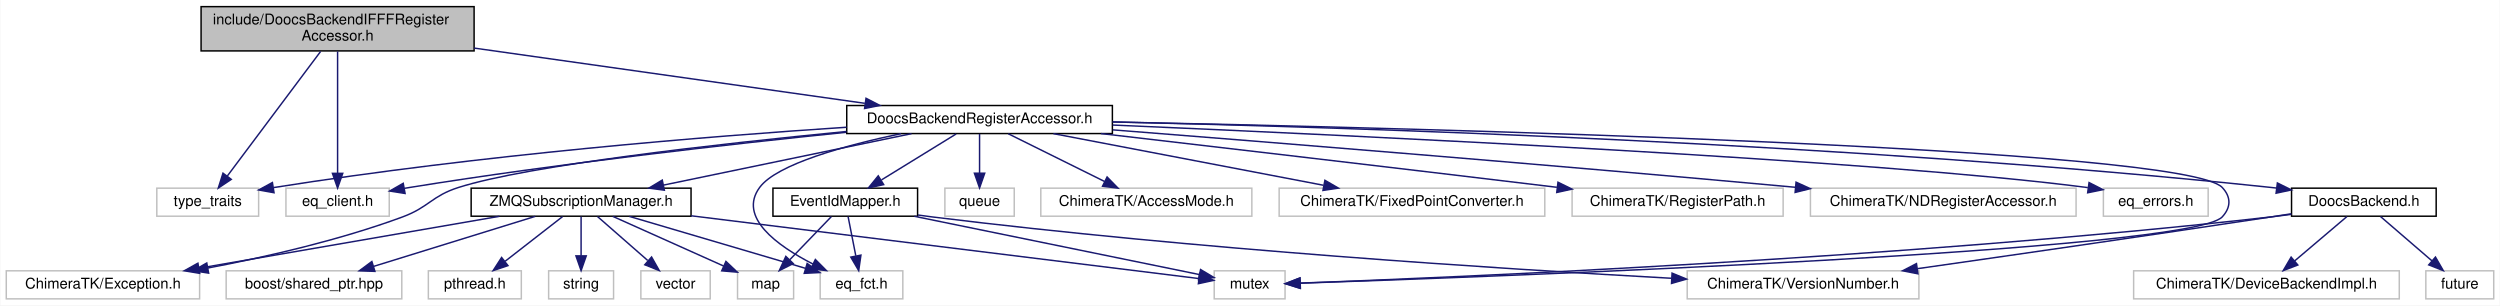
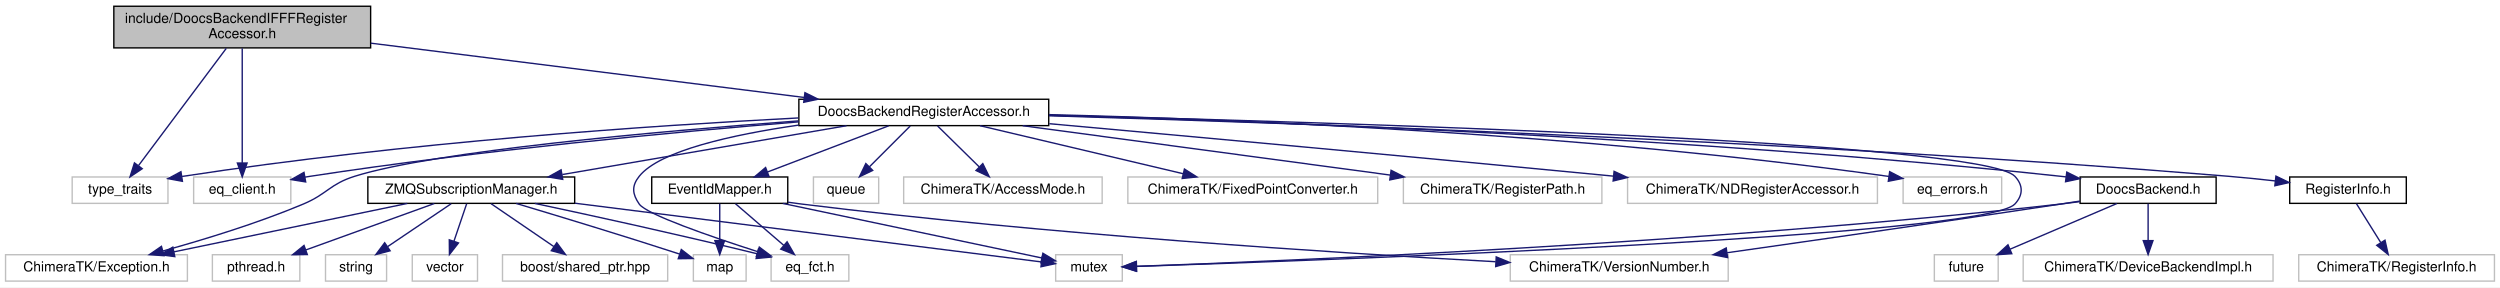
- <svg xmlns="http://www.w3.org/2000/svg" xmlns:xlink="http://www.w3.org/1999/xlink" width="1694pt" height="207pt" viewBox="0.00 0.00 1693.50 207.00">
+ <svg xmlns="http://www.w3.org/2000/svg" xmlns:xlink="http://www.w3.org/1999/xlink" width="1801pt" height="207pt" viewBox="0.00 0.00 1801.00 207.00">
  <g id="graph0" class="graph" transform="scale(1 1) rotate(0) translate(4 203)">
-     <polygon fill="#ffffff" stroke="transparent" points="-4,4 -4,-203 1689.5,-203 1689.5,4 -4,4" />
+     <polygon fill="#ffffff" stroke="transparent" points="-4,4 -4,-203 1797,-203 1797,4 -4,4" />
    <g id="node1" class="node">
-       <polygon fill="#bfbfbf" stroke="#000000" points="132,-168.5 132,-198.5 317,-198.5 317,-168.5 132,-168.5" />
-       <text text-anchor="start" x="140" y="-186.5" font-family="Helvetica,sans-Serif" font-size="10.00" fill="#000000">include/DoocsBackendIFFFRegister</text>
-       <text text-anchor="middle" x="224.5" y="-175.5" font-family="Helvetica,sans-Serif" font-size="10.00" fill="#000000">Accessor.h</text>
+       <polygon fill="#bfbfbf" stroke="#000000" points="78,-168.5 78,-198.5 263,-198.5 263,-168.5 78,-168.5" />
+       <text text-anchor="start" x="86" y="-186.5" font-family="Helvetica,sans-Serif" font-size="10.00" fill="#000000">include/DoocsBackendIFFFRegister</text>
+       <text text-anchor="middle" x="170.5" y="-175.5" font-family="Helvetica,sans-Serif" font-size="10.00" fill="#000000">Accessor.h</text>
    </g>
    <g id="node2" class="node">
-       <polygon fill="#ffffff" stroke="#bfbfbf" points="102,-56.5 102,-75.5 171,-75.5 171,-56.5 102,-56.5" />
-       <text text-anchor="middle" x="136.5" y="-63.5" font-family="Helvetica,sans-Serif" font-size="10.00" fill="#000000">type_traits</text>
+       <polygon fill="#ffffff" stroke="#bfbfbf" points="48,-56.5 48,-75.5 117,-75.5 117,-56.5 48,-56.5" />
+       <text text-anchor="middle" x="82.5" y="-63.5" font-family="Helvetica,sans-Serif" font-size="10.00" fill="#000000">type_traits</text>
    </g>
    <g id="edge1" class="edge">
-       <path fill="none" stroke="#191970" d="M212.995,-168.139C196.708,-146.392 167,-106.724 149.791,-83.746" />
-       <polygon fill="#191970" stroke="#191970" points="152.456,-81.466 143.659,-75.559 146.853,-85.662 152.456,-81.466" />
+       <path fill="none" stroke="#191970" d="M158.995,-168.139C142.708,-146.392 112.999,-106.724 95.791,-83.746" />
+       <polygon fill="#191970" stroke="#191970" points="98.456,-81.466 89.659,-75.559 92.853,-85.662 98.456,-81.466" />
    </g>
    <g id="node3" class="node">
-       <polygon fill="#ffffff" stroke="#bfbfbf" points="189.5,-56.5 189.5,-75.5 259.5,-75.5 259.5,-56.5 189.5,-56.5" />
-       <text text-anchor="middle" x="224.5" y="-63.5" font-family="Helvetica,sans-Serif" font-size="10.00" fill="#000000">eq_client.h</text>
+       <polygon fill="#ffffff" stroke="#bfbfbf" points="135.5,-56.5 135.5,-75.5 205.5,-75.5 205.5,-56.5 135.5,-56.5" />
+       <text text-anchor="middle" x="170.5" y="-63.5" font-family="Helvetica,sans-Serif" font-size="10.00" fill="#000000">eq_client.h</text>
    </g>
    <g id="edge2" class="edge">
-       <path fill="none" stroke="#191970" d="M224.5,-168.139C224.5,-146.969 224.5,-108.817 224.5,-85.611" />
-       <polygon fill="#191970" stroke="#191970" points="228,-85.559 224.5,-75.559 221,-85.559 228,-85.559" />
+       <path fill="none" stroke="#191970" d="M170.5,-168.139C170.5,-146.969 170.5,-108.817 170.5,-85.611" />
+       <polygon fill="#191970" stroke="#191970" points="174,-85.559 170.5,-75.559 167,-85.559 174,-85.559" />
    </g>
    <g id="node4" class="node">
      <g id="a_node4">
        <a xlink:href="_doocs_backend_register_accessor_8h.html" target="_top" xlink:title="DoocsBackendRegisterAccessor.h">
-           <polygon fill="#ffffff" stroke="#000000" points="569.5,-112.5 569.5,-131.5 749.5,-131.5 749.5,-112.5 569.5,-112.5" />
-           <text text-anchor="middle" x="659.5" y="-119.5" font-family="Helvetica,sans-Serif" font-size="10.00" fill="#000000">DoocsBackendRegisterAccessor.h</text>
+           <polygon fill="#ffffff" stroke="#000000" points="571.5,-112.5 571.5,-131.5 751.5,-131.5 751.5,-112.5 571.5,-112.5" />
+           <text text-anchor="middle" x="661.5" y="-119.5" font-family="Helvetica,sans-Serif" font-size="10.00" fill="#000000">DoocsBackendRegisterAccessor.h</text>
        </a>
      </g>
    </g>
    <g id="edge3" class="edge">
-       <path fill="none" stroke="#191970" d="M317.019,-170.42C395.761,-159.287 507.584,-143.478 581.77,-132.989" />
-       <polygon fill="#191970" stroke="#191970" points="582.57,-136.411 591.981,-131.546 581.59,-129.48 582.57,-136.411" />
+       <path fill="none" stroke="#191970" d="M263.142,-171.896C352.829,-160.662 487.721,-143.767 575.198,-132.81" />
+       <polygon fill="#191970" stroke="#191970" points="575.873,-136.253 585.36,-131.537 575.003,-129.307 575.873,-136.253" />
    </g>
    <g id="edge6" class="edge">
-       <path fill="none" stroke="#191970" d="M569.457,-116.796C475.12,-110.562 322.508,-98.269 181.162,-75.908" />
-       <polygon fill="#191970" stroke="#191970" points="181.434,-72.407 171.006,-74.28 180.326,-79.319 181.434,-72.407" />
+       <path fill="none" stroke="#191970" d="M571.118,-118.031C466.568,-112.58 289.17,-100.693 127.156,-75.888" />
+       <polygon fill="#191970" stroke="#191970" points="127.419,-72.387 117.001,-74.313 126.346,-79.305 127.419,-72.387" />
    </g>
    <g id="edge12" class="edge">
-       <path fill="none" stroke="#191970" d="M569.123,-113.364C490.709,-105.363 374.272,-92.259 273.5,-76 272.246,-75.798 270.976,-75.586 269.695,-75.366" />
-       <polygon fill="#191970" stroke="#191970" points="270.23,-71.906 259.765,-73.56 268.977,-78.793 270.23,-71.906" />
+       <path fill="none" stroke="#191970" d="M571.437,-115.219C481.886,-107.867 340.746,-94.636 219.5,-76 218.245,-75.807 216.973,-75.604 215.691,-75.391" />
+       <polygon fill="#191970" stroke="#191970" points="216.214,-71.929 205.755,-73.623 214.987,-78.821 216.214,-71.929" />
    </g>
    <g id="node5" class="node">
-       <polygon fill="#ffffff" stroke="#bfbfbf" points="818.5,-.5 818.5,-19.5 866.5,-19.5 866.5,-.5 818.5,-.5" />
-       <text text-anchor="middle" x="842.5" y="-7.5" font-family="Helvetica,sans-Serif" font-size="10.00" fill="#000000">mutex</text>
+       <polygon fill="#ffffff" stroke="#bfbfbf" points="756.5,-.5 756.5,-19.5 804.5,-19.5 804.5,-.5 756.5,-.5" />
+       <text text-anchor="middle" x="780.5" y="-7.5" font-family="Helvetica,sans-Serif" font-size="10.00" fill="#000000">mutex</text>
    </g>
    <g id="edge4" class="edge">
-       <path fill="none" stroke="#191970" d="M749.542,-120.37C961.475,-116.094 1475.958,-102.975 1501.5,-76 1507.612,-69.545 1507.563,-62.501 1501.5,-56 1480.006,-32.954 1009.531,-15.569 876.979,-11.116" />
-       <polygon fill="#191970" stroke="#191970" points="876.729,-7.606 866.619,-10.771 876.496,-14.602 876.729,-7.606" />
+       <path fill="none" stroke="#191970" d="M751.864,-119.993C953.415,-115.075 1423.95,-100.969 1447.5,-76 1453.599,-69.534 1453.565,-62.498 1447.5,-56 1425.691,-32.635 947.544,-15.421 814.552,-11.072" />
+       <polygon fill="#191970" stroke="#191970" points="814.63,-7.573 804.522,-10.747 814.404,-14.569 814.63,-7.573" />
    </g>
    <g id="node6" class="node">
-       <polygon fill="#ffffff" stroke="#bfbfbf" points="636,-56.5 636,-75.5 683,-75.5 683,-56.5 636,-56.5" />
-       <text text-anchor="middle" x="659.5" y="-63.5" font-family="Helvetica,sans-Serif" font-size="10.00" fill="#000000">queue</text>
+       <polygon fill="#ffffff" stroke="#bfbfbf" points="582,-56.5 582,-75.5 629,-75.5 629,-56.5 582,-56.5" />
+       <text text-anchor="middle" x="605.5" y="-63.5" font-family="Helvetica,sans-Serif" font-size="10.00" fill="#000000">queue</text>
    </g>
    <g id="edge5" class="edge">
-       <path fill="none" stroke="#191970" d="M659.5,-112.246C659.5,-104.938 659.5,-94.694 659.5,-85.705" />
-       <polygon fill="#191970" stroke="#191970" points="663,-85.643 659.5,-75.643 656,-85.643 663,-85.643" />
+       <path fill="none" stroke="#191970" d="M651.745,-112.246C643.635,-104.135 631.908,-92.407 622.292,-82.792" />
+       <polygon fill="#191970" stroke="#191970" points="624.689,-80.239 615.143,-75.643 619.739,-85.189 624.689,-80.239" />
    </g>
    <g id="node7" class="node">
-       <polygon fill="#ffffff" stroke="#bfbfbf" points="701,-56.5 701,-75.5 844,-75.5 844,-56.5 701,-56.5" />
-       <text text-anchor="middle" x="772.5" y="-63.5" font-family="Helvetica,sans-Serif" font-size="10.00" fill="#000000">ChimeraTK/AccessMode.h</text>
+       <polygon fill="#ffffff" stroke="#bfbfbf" points="647,-56.5 647,-75.5 790,-75.5 790,-56.5 647,-56.5" />
+       <text text-anchor="middle" x="718.5" y="-63.5" font-family="Helvetica,sans-Serif" font-size="10.00" fill="#000000">ChimeraTK/AccessMode.h</text>
    </g>
    <g id="edge7" class="edge">
-       <path fill="none" stroke="#191970" d="M678.925,-112.373C696.902,-103.464 723.844,-90.113 744.209,-80.02" />
-       <polygon fill="#191970" stroke="#191970" points="745.922,-83.078 753.328,-75.501 742.814,-76.805 745.922,-83.078" />
+       <path fill="none" stroke="#191970" d="M671.429,-112.246C679.684,-104.135 691.621,-92.407 701.408,-82.792" />
+       <polygon fill="#191970" stroke="#191970" points="704.005,-85.148 708.685,-75.643 699.099,-80.154 704.005,-85.148" />
    </g>
    <g id="node8" class="node">
      <polygon fill="#ffffff" stroke="#bfbfbf" points="0,-.5 0,-19.5 131,-19.5 131,-.5 0,-.5" />
      <text text-anchor="middle" x="65.5" y="-7.5" font-family="Helvetica,sans-Serif" font-size="10.00" fill="#000000">ChimeraTK/Exception.h</text>
    </g>
    <g id="edge8" class="edge">
-       <path fill="none" stroke="#191970" d="M569.336,-113.909C481.318,-105.354 353.925,-91.036 306.5,-76 288.307,-70.232 286.404,-62.61 268.5,-56 225.841,-40.251 176.072,-28.871 136.489,-21.369" />
-       <polygon fill="#191970" stroke="#191970" points="137.126,-17.927 126.656,-19.545 135.85,-24.81 137.126,-17.927" />
+       <path fill="none" stroke="#191970" d="M571.185,-115.909C468.963,-108.305 309.171,-94.07 251.5,-76 233.662,-70.411 231.736,-63.236 214.5,-56 181.533,-42.159 142.924,-30.356 113.27,-22.172" />
+       <polygon fill="#191970" stroke="#191970" points="114.145,-18.783 103.577,-19.538 112.309,-25.538 114.145,-18.783" />
    </g>
    <g id="node9" class="node">
-       <polygon fill="#ffffff" stroke="#bfbfbf" points="862.5,-56.5 862.5,-75.5 1042.5,-75.5 1042.5,-56.5 862.5,-56.5" />
-       <text text-anchor="middle" x="952.5" y="-63.5" font-family="Helvetica,sans-Serif" font-size="10.00" fill="#000000">ChimeraTK/FixedPointConverter.h</text>
+       <polygon fill="#ffffff" stroke="#bfbfbf" points="808.5,-56.5 808.5,-75.5 988.5,-75.5 988.5,-56.5 808.5,-56.5" />
+       <text text-anchor="middle" x="898.5" y="-63.5" font-family="Helvetica,sans-Serif" font-size="10.00" fill="#000000">ChimeraTK/FixedPointConverter.h</text>
    </g>
    <g id="edge9" class="edge">
-       <path fill="none" stroke="#191970" d="M709.536,-112.437C760.207,-102.752 838.595,-87.77 892.556,-77.457" />
-       <polygon fill="#191970" stroke="#191970" points="893.506,-80.839 902.671,-75.524 892.192,-73.963 893.506,-80.839" />
+       <path fill="none" stroke="#191970" d="M701.972,-112.437C742.448,-102.873 804.787,-88.143 848.37,-77.845" />
+       <polygon fill="#191970" stroke="#191970" points="849.267,-81.23 858.194,-75.524 847.658,-74.417 849.267,-81.23" />
    </g>
    <g id="node10" class="node">
-       <polygon fill="#ffffff" stroke="#bfbfbf" points="1061,-56.5 1061,-75.5 1204,-75.5 1204,-56.5 1061,-56.5" />
-       <text text-anchor="middle" x="1132.5" y="-63.5" font-family="Helvetica,sans-Serif" font-size="10.00" fill="#000000">ChimeraTK/RegisterPath.h</text>
+       <polygon fill="#ffffff" stroke="#bfbfbf" points="1007,-56.5 1007,-75.5 1150,-75.5 1150,-56.5 1007,-56.5" />
+       <text text-anchor="middle" x="1078.5" y="-63.5" font-family="Helvetica,sans-Serif" font-size="10.00" fill="#000000">ChimeraTK/RegisterPath.h</text>
    </g>
    <g id="edge10" class="edge">
-       <path fill="none" stroke="#191970" d="M741.731,-112.496C818.737,-103.563 937.325,-89.72 1050.699,-76.091" />
-       <polygon fill="#191970" stroke="#191970" points="1051.439,-79.527 1060.949,-74.857 1050.603,-72.577 1051.439,-79.527" />
+       <path fill="none" stroke="#191970" d="M732.711,-112.437C806.176,-102.571 920.578,-87.208 997.461,-76.883" />
+       <polygon fill="#191970" stroke="#191970" points="998.138,-80.324 1007.583,-75.524 997.206,-73.386 998.138,-80.324" />
    </g>
    <g id="node11" class="node">
-       <polygon fill="#ffffff" stroke="#bfbfbf" points="1222.5,-56.5 1222.5,-75.5 1402.5,-75.5 1402.5,-56.5 1222.5,-56.5" />
-       <text text-anchor="middle" x="1312.5" y="-63.5" font-family="Helvetica,sans-Serif" font-size="10.00" fill="#000000">ChimeraTK/NDRegisterAccessor.h</text>
+       <polygon fill="#ffffff" stroke="#bfbfbf" points="1168.5,-56.5 1168.5,-75.5 1348.5,-75.5 1348.5,-56.5 1168.5,-56.5" />
+       <text text-anchor="middle" x="1258.5" y="-63.5" font-family="Helvetica,sans-Serif" font-size="10.00" fill="#000000">ChimeraTK/NDRegisterAccessor.h</text>
    </g>
    <g id="edge11" class="edge">
-       <path fill="none" stroke="#191970" d="M749.743,-115.004C857.285,-106.554 1042.703,-91.63 1212.284,-76.099" />
-       <polygon fill="#191970" stroke="#191970" points="1212.76,-79.57 1222.398,-75.17 1212.12,-72.599 1212.76,-79.57" />
+       <path fill="none" stroke="#191970" d="M751.941,-113.88C849.502,-105.068 1009.722,-90.442 1158.181,-76.121" />
+       <polygon fill="#191970" stroke="#191970" points="1158.778,-79.58 1168.395,-75.135 1158.105,-72.612 1158.778,-79.58" />
    </g>
    <g id="node12" class="node">
      <polygon fill="#ffffff" stroke="#bfbfbf" points="551.5,-.5 551.5,-19.5 607.5,-19.5 607.5,-.5 551.5,-.5" />
      <text text-anchor="middle" x="579.5" y="-7.5" font-family="Helvetica,sans-Serif" font-size="10.00" fill="#000000">eq_fct.h</text>
    </g>
    <g id="edge13" class="edge">
-       <path fill="none" stroke="#191970" d="M606.327,-112.463C568.407,-104.454 522.153,-91.794 510.5,-76 495.664,-55.893 522.224,-36.581 546.573,-24.1" />
-       <polygon fill="#191970" stroke="#191970" points="548.241,-27.181 555.706,-19.663 545.182,-20.885 548.241,-27.181" />
+       <path fill="none" stroke="#191970" d="M571.335,-112.871C523.343,-105.948 471.231,-94.403 456.5,-76 450.945,-69.061 451.434,-63.304 456.5,-56 461.645,-48.583 507.495,-32.739 541.72,-21.732" />
+       <polygon fill="#191970" stroke="#191970" points="543,-24.998 551.465,-18.627 540.874,-18.328 543,-24.998" />
    </g>
    <g id="node13" class="node">
-       <polygon fill="#ffffff" stroke="#bfbfbf" points="1421,-56.5 1421,-75.5 1492,-75.5 1492,-56.5 1421,-56.5" />
-       <text text-anchor="middle" x="1456.5" y="-63.5" font-family="Helvetica,sans-Serif" font-size="10.00" fill="#000000">eq_errors.h</text>
+       <polygon fill="#ffffff" stroke="#bfbfbf" points="1367,-56.5 1367,-75.5 1438,-75.5 1438,-56.5 1367,-56.5" />
+       <text text-anchor="middle" x="1402.5" y="-63.5" font-family="Helvetica,sans-Serif" font-size="10.00" fill="#000000">eq_errors.h</text>
    </g>
    <g id="edge14" class="edge">
-       <path fill="none" stroke="#191970" d="M749.674,-118.268C916.502,-111.076 1268.456,-94.481 1410.47,-75.882" />
-       <polygon fill="#191970" stroke="#191970" points="1411.296,-79.302 1420.732,-74.482 1410.35,-72.366 1411.296,-79.302" />
+       <path fill="none" stroke="#191970" d="M751.776,-120.427C882.988,-117.163 1134.088,-107.238 1356.815,-75.879" />
+       <polygon fill="#191970" stroke="#191970" points="1357.323,-79.342 1366.729,-74.466 1356.335,-72.412 1357.323,-79.342" />
    </g>
    <g id="node14" class="node">
      <g id="a_node14">
        <a xlink:href="_doocs_backend_8h.html" target="_top" xlink:title="DoocsBackend.h">
-           <polygon fill="#ffffff" stroke="#000000" points="1548.5,-56.5 1548.5,-75.5 1646.5,-75.5 1646.5,-56.5 1548.5,-56.5" />
-           <text text-anchor="middle" x="1597.5" y="-63.5" font-family="Helvetica,sans-Serif" font-size="10.00" fill="#000000">DoocsBackend.h</text>
+           <polygon fill="#ffffff" stroke="#000000" points="1494.5,-56.5 1494.5,-75.5 1592.5,-75.5 1592.5,-56.5 1494.5,-56.5" />
+           <text text-anchor="middle" x="1543.5" y="-63.5" font-family="Helvetica,sans-Serif" font-size="10.00" fill="#000000">DoocsBackend.h</text>
        </a>
      </g>
    </g>
    <g id="edge15" class="edge">
-       <path fill="none" stroke="#191970" d="M749.808,-120.373C908.811,-116.812 1248.955,-106.084 1534.5,-76 1535.77,-75.866 1537.053,-75.724 1538.346,-75.575" />
-       <polygon fill="#191970" stroke="#191970" points="1538.903,-79.032 1548.385,-74.306 1538.025,-72.088 1538.903,-79.032" />
+       <path fill="none" stroke="#191970" d="M751.726,-119.919C902.859,-115.766 1216.592,-104.283 1480.5,-76 1481.77,-75.864 1483.053,-75.72 1484.346,-75.569" />
+       <polygon fill="#191970" stroke="#191970" points="1484.906,-79.026 1494.383,-74.289 1484.021,-72.082 1484.906,-79.026" />
    </g>
    <g id="node18" class="node">
      <g id="a_node18">
        <a xlink:href="_event_id_mapper_8h.html" target="_top" xlink:title="EventIdMapper.h">
-           <polygon fill="#ffffff" stroke="#000000" points="519.5,-56.5 519.5,-75.5 617.5,-75.5 617.5,-56.5 519.5,-56.5" />
-           <text text-anchor="middle" x="568.5" y="-63.5" font-family="Helvetica,sans-Serif" font-size="10.00" fill="#000000">EventIdMapper.h</text>
+           <polygon fill="#ffffff" stroke="#000000" points="465.5,-56.5 465.5,-75.5 563.5,-75.5 563.5,-56.5 465.5,-56.5" />
+           <text text-anchor="middle" x="514.5" y="-63.5" font-family="Helvetica,sans-Serif" font-size="10.00" fill="#000000">EventIdMapper.h</text>
        </a>
      </g>
    </g>
    <g id="edge20" class="edge">
-       <path fill="none" stroke="#191970" d="M643.649,-112.246C629.687,-103.653 609.127,-91.001 593.04,-81.102" />
-       <polygon fill="#191970" stroke="#191970" points="594.52,-77.903 584.169,-75.643 590.852,-83.865 594.52,-77.903" />
+       <path fill="none" stroke="#191970" d="M636.23,-112.373C612.103,-103.182 575.564,-89.262 548.812,-79.071" />
+       <polygon fill="#191970" stroke="#191970" points="550.031,-75.79 539.44,-75.501 547.539,-82.332 550.031,-75.79" />
    </g>
    <g id="node20" class="node">
      <g id="a_node20">
        <a xlink:href="_z_m_q_subscription_manager_8h.html" target="_top" xlink:title="ZMQSubscriptionManager.h">
-           <polygon fill="#ffffff" stroke="#000000" points="315,-56.5 315,-75.5 464,-75.5 464,-56.5 315,-56.5" />
-           <text text-anchor="middle" x="389.5" y="-63.5" font-family="Helvetica,sans-Serif" font-size="10.00" fill="#000000">ZMQSubscriptionManager.h</text>
+           <polygon fill="#ffffff" stroke="#000000" points="261,-56.5 261,-75.5 410,-75.5 410,-56.5 261,-56.5" />
+           <text text-anchor="middle" x="335.5" y="-63.5" font-family="Helvetica,sans-Serif" font-size="10.00" fill="#000000">ZMQSubscriptionManager.h</text>
        </a>
      </g>
    </g>
    <g id="edge25" class="edge">
-       <path fill="none" stroke="#191970" d="M613.392,-112.437C566.893,-102.793 495.064,-87.895 445.36,-77.586" />
-       <polygon fill="#191970" stroke="#191970" points="445.92,-74.127 435.418,-75.524 444.498,-80.982 445.92,-74.127" />
+       <path fill="none" stroke="#191970" d="M605.829,-112.437C549.099,-102.692 461.145,-87.583 401.075,-77.264" />
+       <polygon fill="#191970" stroke="#191970" points="401.39,-73.767 390.941,-75.524 400.204,-80.666 401.39,-73.767" />
+     </g>
+     <g id="node25" class="node">
+       <g id="a_node25">
+         <a xlink:href="_register_info_8h.html" target="_top" xlink:title="RegisterInfo.h">
+           <polygon fill="#ffffff" stroke="#000000" points="1645.5,-56.5 1645.5,-75.5 1729.5,-75.5 1729.5,-56.5 1645.5,-56.5" />
+           <text text-anchor="middle" x="1687.5" y="-63.5" font-family="Helvetica,sans-Serif" font-size="10.00" fill="#000000">RegisterInfo.h</text>
+         </a>
+       </g>
+     </g>
+     <g id="edge34" class="edge">
+       <path fill="none" stroke="#191970" d="M751.716,-119.592C919.336,-114.672 1290.075,-101.697 1601.5,-76 1612.396,-75.101 1624.042,-73.906 1635.134,-72.655" />
+       <polygon fill="#191970" stroke="#191970" points="1635.595,-76.125 1645.126,-71.497 1634.79,-69.171 1635.595,-76.125" />
    </g>
    <g id="edge16" class="edge">
-       <path fill="none" stroke="#191970" d="M1548.378,-57.76C1543.695,-57.108 1539.012,-56.507 1534.5,-56 1283.12,-27.753 978.27,-14.888 877.024,-11.182" />
-       <polygon fill="#191970" stroke="#191970" points="876.899,-7.675 866.78,-10.813 876.648,-14.671 876.899,-7.675" />
+       <path fill="none" stroke="#191970" d="M1494.378,-57.757C1489.695,-57.105 1485.012,-56.505 1480.5,-56 1225.666,-27.463 916.507,-14.751 814.762,-11.136" />
+       <polygon fill="#191970" stroke="#191970" points="814.867,-7.638 804.751,-10.787 814.623,-14.634 814.867,-7.638" />
    </g>
    <g id="node15" class="node">
-       <polygon fill="#ffffff" stroke="#bfbfbf" points="1639.5,-.5 1639.5,-19.5 1685.5,-19.5 1685.5,-.5 1639.5,-.5" />
-       <text text-anchor="middle" x="1662.5" y="-7.5" font-family="Helvetica,sans-Serif" font-size="10.00" fill="#000000">future</text>
+       <polygon fill="#ffffff" stroke="#bfbfbf" points="1389.5,-.5 1389.5,-19.5 1435.5,-19.5 1435.5,-.5 1389.5,-.5" />
+       <text text-anchor="middle" x="1412.5" y="-7.5" font-family="Helvetica,sans-Serif" font-size="10.00" fill="#000000">future</text>
    </g>
    <g id="edge17" class="edge">
-       <path fill="none" stroke="#191970" d="M1608.822,-56.245C1618.422,-47.975 1632.389,-35.942 1643.669,-26.223" />
-       <polygon fill="#191970" stroke="#191970" points="1646.016,-28.821 1651.308,-19.643 1641.447,-23.518 1646.016,-28.821" />
+       <path fill="none" stroke="#191970" d="M1520.98,-56.373C1499.763,-47.303 1467.772,-33.628 1444.023,-23.476" />
+       <polygon fill="#191970" stroke="#191970" points="1445.297,-20.214 1434.726,-19.501 1442.545,-26.65 1445.297,-20.214" />
    </g>
    <g id="node16" class="node">
-       <polygon fill="#ffffff" stroke="#bfbfbf" points="1441.5,-.5 1441.5,-19.5 1621.5,-19.5 1621.5,-.5 1441.5,-.5" />
-       <text text-anchor="middle" x="1531.5" y="-7.5" font-family="Helvetica,sans-Serif" font-size="10.00" fill="#000000">ChimeraTK/DeviceBackendImpl.h</text>
+       <polygon fill="#ffffff" stroke="#bfbfbf" points="1453.5,-.5 1453.5,-19.5 1633.5,-19.5 1633.5,-.5 1453.5,-.5" />
+       <text text-anchor="middle" x="1543.5" y="-7.5" font-family="Helvetica,sans-Serif" font-size="10.00" fill="#000000">ChimeraTK/DeviceBackendImpl.h</text>
    </g>
    <g id="edge18" class="edge">
-       <path fill="none" stroke="#191970" d="M1586.004,-56.245C1576.256,-47.975 1562.074,-35.942 1550.62,-26.223" />
-       <polygon fill="#191970" stroke="#191970" points="1552.754,-23.444 1542.865,-19.643 1548.225,-28.781 1552.754,-23.444" />
+       <path fill="none" stroke="#191970" d="M1543.5,-56.245C1543.5,-48.938 1543.5,-38.694 1543.5,-29.705" />
+       <polygon fill="#191970" stroke="#191970" points="1547,-29.643 1543.5,-19.643 1540,-29.643 1547,-29.643" />
    </g>
    <g id="node17" class="node">
-       <polygon fill="#ffffff" stroke="#bfbfbf" points="1139,-.5 1139,-19.5 1296,-19.5 1296,-.5 1139,-.5" />
-       <text text-anchor="middle" x="1217.5" y="-7.5" font-family="Helvetica,sans-Serif" font-size="10.00" fill="#000000">ChimeraTK/VersionNumber.h</text>
+       <polygon fill="#ffffff" stroke="#bfbfbf" points="1084,-.5 1084,-19.5 1241,-19.5 1241,-.5 1084,-.5" />
+       <text text-anchor="middle" x="1162.5" y="-7.5" font-family="Helvetica,sans-Serif" font-size="10.00" fill="#000000">ChimeraTK/VersionNumber.h</text>
    </g>
    <g id="edge19" class="edge">
-       <path fill="none" stroke="#191970" d="M1548.329,-58.13C1543.656,-57.402 1538.989,-56.682 1534.5,-56 1452.825,-43.593 1359.196,-30.095 1294.989,-20.951" />
-       <polygon fill="#191970" stroke="#191970" points="1295.337,-17.465 1284.943,-19.521 1294.35,-24.395 1295.337,-17.465" />
+       <path fill="none" stroke="#191970" d="M1494.329,-58.128C1489.656,-57.4 1484.989,-56.681 1480.5,-56 1398.57,-43.572 1304.645,-30.078 1240.235,-20.94" />
+       <polygon fill="#191970" stroke="#191970" points="1240.549,-17.45 1230.157,-19.512 1239.567,-24.381 1240.549,-17.45" />
    </g>
    <g id="edge22" class="edge">
-       <path fill="none" stroke="#191970" d="M615.291,-56.437C670.114,-45.232 759.632,-26.936 808.328,-16.984" />
-       <polygon fill="#191970" stroke="#191970" points="809.262,-20.366 818.358,-14.934 807.86,-13.507 809.262,-20.366" />
+       <path fill="none" stroke="#191970" d="M559.925,-56.437C612.871,-45.29 699.15,-27.126 746.586,-17.14" />
+       <polygon fill="#191970" stroke="#191970" points="747.308,-20.565 756.372,-15.079 745.866,-13.715 747.308,-20.565" />
    </g>
    <g id="edge23" class="edge">
-       <path fill="none" stroke="#191970" d="M570.416,-56.245C571.851,-48.938 573.864,-38.694 575.63,-29.705" />
-       <polygon fill="#191970" stroke="#191970" points="579.113,-30.13 577.606,-19.643 572.244,-28.78 579.113,-30.13" />
+       <path fill="none" stroke="#191970" d="M525.822,-56.245C535.422,-47.975 549.389,-35.942 560.669,-26.223" />
+       <polygon fill="#191970" stroke="#191970" points="563.016,-28.821 568.308,-19.643 558.447,-23.518 563.016,-28.821" />
    </g>
    <g id="edge24" class="edge">
-       <path fill="none" stroke="#191970" d="M617.707,-57.319C621.016,-56.84 624.304,-56.395 627.5,-56 804.426,-34.154 1012.559,-20.79 1128.316,-14.445" />
-       <polygon fill="#191970" stroke="#191970" points="1128.746,-17.927 1138.541,-13.89 1128.366,-10.938 1128.746,-17.927" />
+       <path fill="none" stroke="#191970" d="M563.707,-57.319C567.016,-56.841 570.304,-56.395 573.5,-56 750.127,-34.179 957.906,-20.806 1073.467,-14.453" />
+       <polygon fill="#191970" stroke="#191970" points="1073.88,-17.936 1083.675,-13.897 1073.5,-10.947 1073.88,-17.936" />
    </g>
    <g id="node19" class="node">
      <polygon fill="#ffffff" stroke="#bfbfbf" points="495.5,-.5 495.5,-19.5 533.5,-19.5 533.5,-.5 495.5,-.5" />
      <text text-anchor="middle" x="514.5" y="-7.5" font-family="Helvetica,sans-Serif" font-size="10.00" fill="#000000">map</text>
    </g>
    <g id="edge21" class="edge">
-       <path fill="none" stroke="#191970" d="M559.094,-56.245C551.351,-48.215 540.188,-36.639 530.968,-27.078" />
-       <polygon fill="#191970" stroke="#191970" points="533.259,-24.412 523.798,-19.643 528.22,-29.271 533.259,-24.412" />
+       <path fill="none" stroke="#191970" d="M514.5,-56.245C514.5,-48.938 514.5,-38.694 514.5,-29.705" />
+       <polygon fill="#191970" stroke="#191970" points="518,-29.643 514.5,-19.643 511,-29.643 518,-29.643" />
    </g>
    <g id="edge28" class="edge">
-       <path fill="none" stroke="#191970" d="M464.05,-56.784C563.393,-44.503 735.114,-23.275 808.089,-14.254" />
-       <polygon fill="#191970" stroke="#191970" points="808.624,-17.715 818.119,-13.014 807.765,-10.767 808.624,-17.715" />
+       <path fill="none" stroke="#191970" d="M410.234,-56.595C507.72,-44.327 674.275,-23.368 745.99,-14.343" />
+       <polygon fill="#191970" stroke="#191970" points="746.777,-17.771 756.262,-13.05 745.903,-10.826 746.777,-17.771" />
    </g>
    <g id="edge33" class="edge">
-       <path fill="none" stroke="#191970" d="M334.171,-56.437C277.788,-46.692 190.374,-31.583 130.673,-21.265" />
-       <polygon fill="#191970" stroke="#191970" points="131.051,-17.778 120.601,-19.524 129.859,-24.676 131.051,-17.778" />
+       <path fill="none" stroke="#191970" d="M289.392,-56.437C242.893,-46.792 171.064,-31.895 121.36,-21.586" />
+       <polygon fill="#191970" stroke="#191970" points="121.92,-18.128 111.418,-19.524 120.499,-24.982 121.92,-18.128" />
    </g>
    <g id="edge32" class="edge">
-       <path fill="none" stroke="#191970" d="M422.162,-56.373C455.285,-46.611 506.51,-31.513 541.448,-21.215" />
-       <polygon fill="#191970" stroke="#191970" points="542.683,-24.5 551.285,-18.316 540.703,-17.786 542.683,-24.5" />
+       <path fill="none" stroke="#191970" d="M381.271,-56.451C421.174,-47.986 480.831,-34.996 541.508,-20.171" />
+       <polygon fill="#191970" stroke="#191970" points="542.377,-23.561 551.252,-17.776 540.706,-16.764 542.377,-23.561" />
    </g>
    <g id="edge29" class="edge">
-       <path fill="none" stroke="#191970" d="M410.988,-56.373C431.755,-47.07 463.336,-32.921 486.154,-22.699" />
-       <polygon fill="#191970" stroke="#191970" points="487.644,-25.867 495.339,-18.584 484.782,-19.479 487.644,-25.867" />
+       <path fill="none" stroke="#191970" d="M367.788,-56.449C398.234,-47.361 445.096,-33.157 485.5,-20 485.598,-19.968 485.696,-19.936 485.795,-19.904" />
+       <polygon fill="#191970" stroke="#191970" points="486.814,-23.254 495.188,-16.763 484.594,-16.615 486.814,-23.254" />
    </g>
    <g id="node21" class="node">
-       <polygon fill="#ffffff" stroke="#bfbfbf" points="286,-.5 286,-19.5 349,-19.5 349,-.5 286,-.5" />
-       <text text-anchor="middle" x="317.5" y="-7.5" font-family="Helvetica,sans-Serif" font-size="10.00" fill="#000000">pthread.h</text>
+       <polygon fill="#ffffff" stroke="#bfbfbf" points="149,-.5 149,-19.5 212,-19.5 212,-.5 149,-.5" />
+       <text text-anchor="middle" x="180.5" y="-7.5" font-family="Helvetica,sans-Serif" font-size="10.00" fill="#000000">pthread.h</text>
    </g>
    <g id="edge26" class="edge">
-       <path fill="none" stroke="#191970" d="M376.959,-56.245C366.221,-47.894 350.553,-35.708 337.995,-25.941" />
-       <polygon fill="#191970" stroke="#191970" points="339.94,-23.019 329.898,-19.643 335.642,-28.545 339.94,-23.019" />
+       <path fill="none" stroke="#191970" d="M308.855,-56.373C283.304,-47.142 244.549,-33.14 216.309,-22.938" />
+       <polygon fill="#191970" stroke="#191970" points="217.392,-19.607 206.798,-19.501 215.013,-26.191 217.392,-19.607" />
    </g>
    <g id="node22" class="node">
-       <polygon fill="#ffffff" stroke="#bfbfbf" points="367.5,-.5 367.5,-19.5 411.5,-19.5 411.5,-.5 367.5,-.5" />
-       <text text-anchor="middle" x="389.5" y="-7.5" font-family="Helvetica,sans-Serif" font-size="10.00" fill="#000000">string</text>
+       <polygon fill="#ffffff" stroke="#bfbfbf" points="230.5,-.5 230.5,-19.5 274.5,-19.5 274.5,-.5 230.5,-.5" />
+       <text text-anchor="middle" x="252.5" y="-7.5" font-family="Helvetica,sans-Serif" font-size="10.00" fill="#000000">string</text>
    </g>
    <g id="edge27" class="edge">
-       <path fill="none" stroke="#191970" d="M389.5,-56.245C389.5,-48.938 389.5,-38.694 389.5,-29.705" />
-       <polygon fill="#191970" stroke="#191970" points="393,-29.643 389.5,-19.643 386,-29.643 393,-29.643" />
+       <path fill="none" stroke="#191970" d="M321.043,-56.245C308.427,-47.734 289.906,-35.237 275.296,-25.38" />
+       <polygon fill="#191970" stroke="#191970" points="277.039,-22.334 266.792,-19.643 273.124,-28.137 277.039,-22.334" />
    </g>
    <g id="node23" class="node">
-       <polygon fill="#ffffff" stroke="#bfbfbf" points="430,-.5 430,-19.5 477,-19.5 477,-.5 430,-.5" />
-       <text text-anchor="middle" x="453.5" y="-7.5" font-family="Helvetica,sans-Serif" font-size="10.00" fill="#000000">vector</text>
+       <polygon fill="#ffffff" stroke="#bfbfbf" points="293,-.5 293,-19.5 340,-19.5 340,-.5 293,-.5" />
+       <text text-anchor="middle" x="316.5" y="-7.5" font-family="Helvetica,sans-Serif" font-size="10.00" fill="#000000">vector</text>
    </g>
    <g id="edge30" class="edge">
-       <path fill="none" stroke="#191970" d="M400.648,-56.245C410.009,-48.055 423.586,-36.175 434.635,-26.507" />
-       <polygon fill="#191970" stroke="#191970" points="437.259,-28.862 442.48,-19.643 432.649,-23.594 437.259,-28.862" />
+       <path fill="none" stroke="#191970" d="M332.19,-56.245C329.657,-48.778 326.082,-38.243 322.985,-29.114" />
+       <polygon fill="#191970" stroke="#191970" points="326.299,-27.988 319.772,-19.643 319.67,-30.237 326.299,-27.988" />
    </g>
    <g id="node24" class="node">
-       <polygon fill="#ffffff" stroke="#bfbfbf" points="149,-.5 149,-19.5 268,-19.5 268,-.5 149,-.5" />
-       <text text-anchor="middle" x="208.5" y="-7.5" font-family="Helvetica,sans-Serif" font-size="10.00" fill="#000000">boost/shared_ptr.hpp</text>
+       <polygon fill="#ffffff" stroke="#bfbfbf" points="358,-.5 358,-19.5 477,-19.5 477,-.5 358,-.5" />
+       <text text-anchor="middle" x="417.5" y="-7.5" font-family="Helvetica,sans-Serif" font-size="10.00" fill="#000000">boost/shared_ptr.hpp</text>
    </g>
    <g id="edge31" class="edge">
-       <path fill="none" stroke="#191970" d="M358.385,-56.373C328.157,-47.021 282.104,-32.773 249.026,-22.538" />
-       <polygon fill="#191970" stroke="#191970" points="249.797,-19.113 239.209,-19.501 247.728,-25.8 249.797,-19.113" />
+       <path fill="none" stroke="#191970" d="M349.783,-56.245C362.247,-47.734 380.545,-35.237 394.979,-25.38" />
+       <polygon fill="#191970" stroke="#191970" points="397.096,-28.173 403.38,-19.643 393.149,-22.392 397.096,-28.173" />
+     </g>
+     <g id="node26" class="node">
+       <polygon fill="#ffffff" stroke="#bfbfbf" points="1652,-.5 1652,-19.5 1793,-19.5 1793,-.5 1652,-.5" />
+       <text text-anchor="middle" x="1722.5" y="-7.5" font-family="Helvetica,sans-Serif" font-size="10.00" fill="#000000">ChimeraTK/RegisterInfo.h</text>
+     </g>
+     <g id="edge35" class="edge">
+       <path fill="none" stroke="#191970" d="M1693.597,-56.245C1698.415,-48.537 1705.275,-37.56 1711.103,-28.235" />
+       <polygon fill="#191970" stroke="#191970" points="1714.141,-29.978 1716.473,-19.643 1708.205,-26.268 1714.141,-29.978" />
    </g>
  </g>
</svg>
